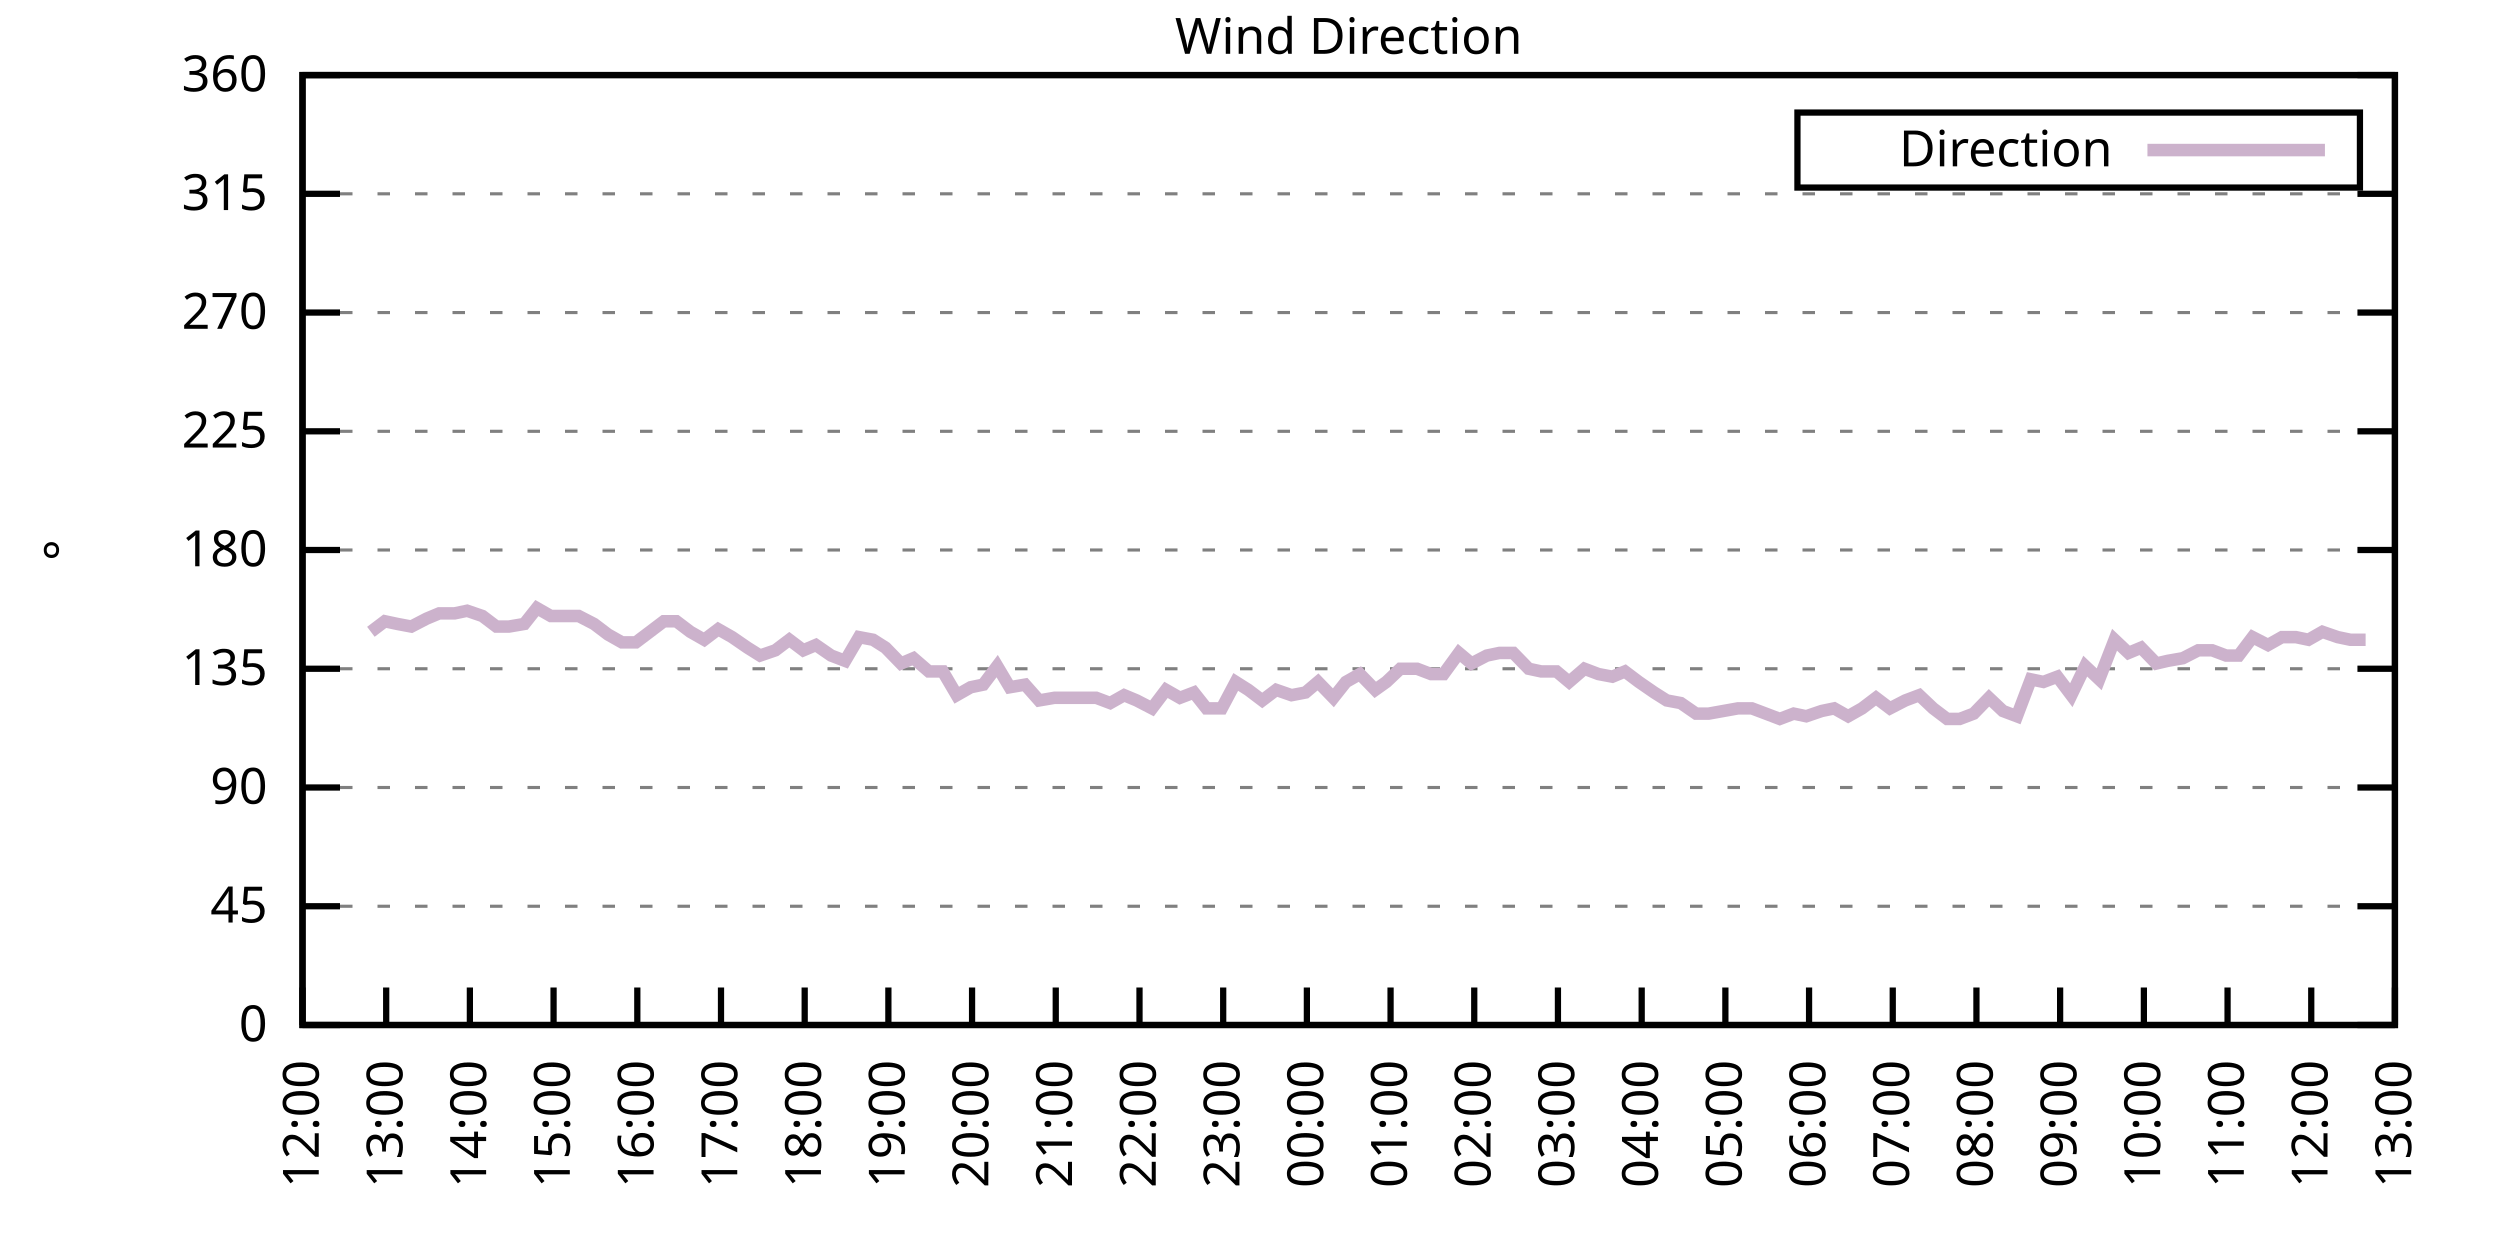
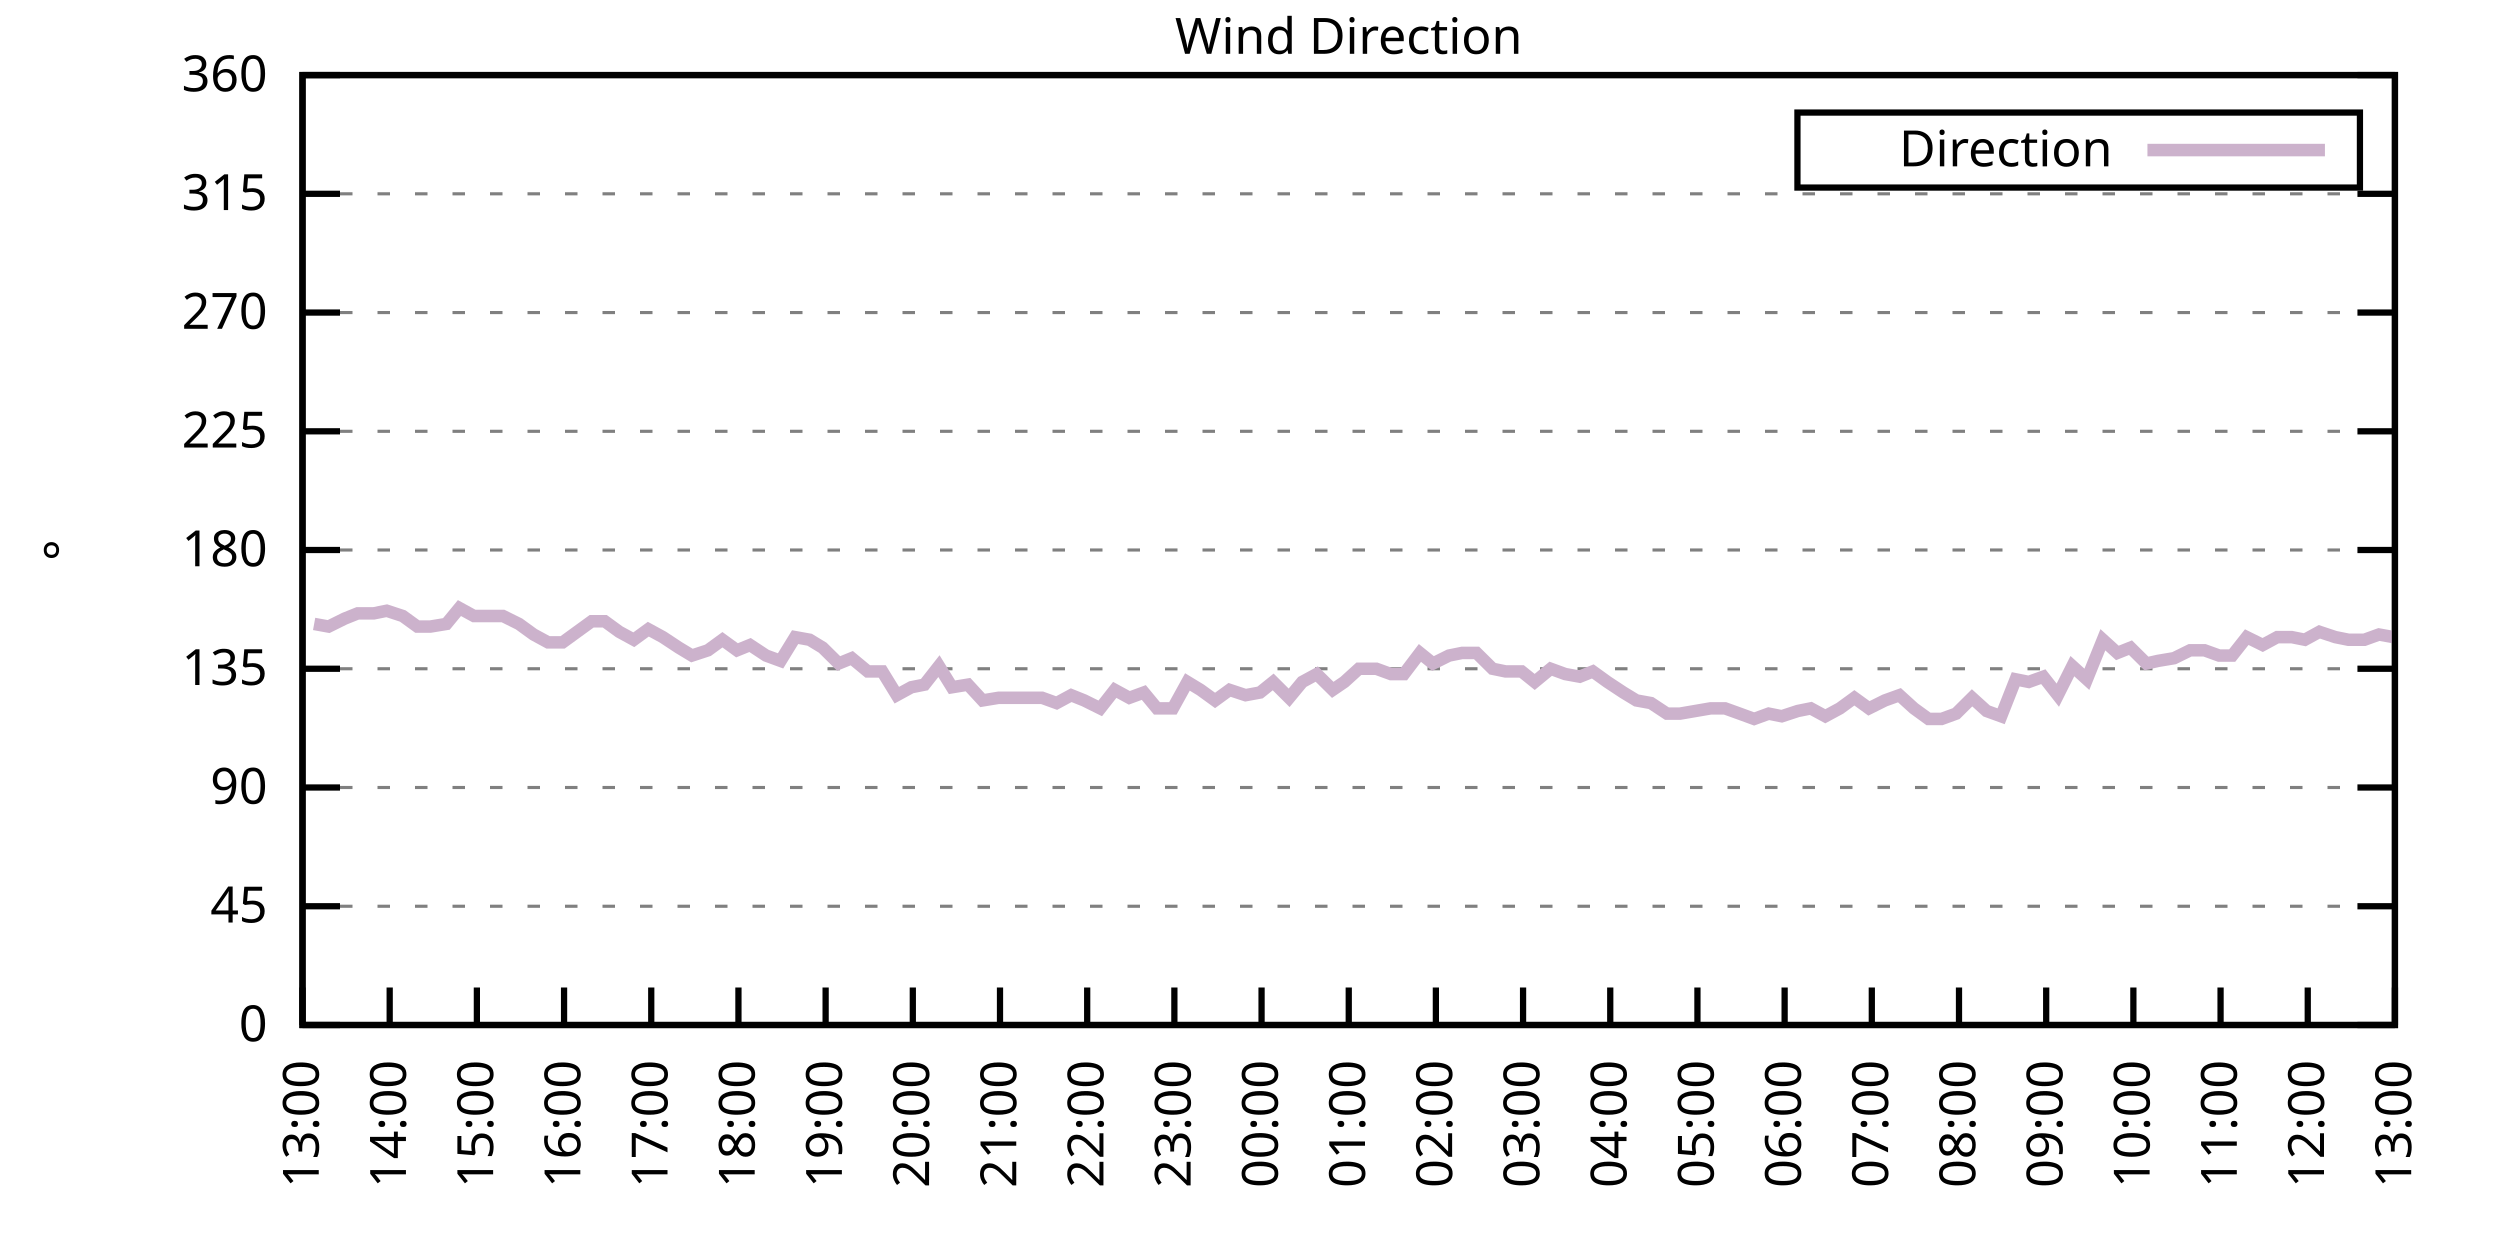
<svg xmlns="http://www.w3.org/2000/svg" xmlns:xlink="http://www.w3.org/1999/xlink" width="400" height="200" viewBox="0 0 400 200">
  <g id="gnuplot_canvas">
    <rect x="0" y="0" width="400" height="200" fill="none" />
    <defs>
      <circle id="gpDot" r="0.5" stroke-width="0.5" stroke="currentColor" />
      <path id="gpPt0" stroke-width="0.333" stroke="currentColor" d="M-1,0 h2 M0,-1 v2" />
      <path id="gpPt1" stroke-width="0.333" stroke="currentColor" d="M-1,-1 L1,1 M1,-1 L-1,1" />
      <path id="gpPt2" stroke-width="0.333" stroke="currentColor" d="M-1,0 L1,0 M0,-1 L0,1 M-1,-1 L1,1 M-1,1 L1,-1" />
      <rect id="gpPt3" stroke-width="0.333" stroke="currentColor" x="-1" y="-1" width="2" height="2" />
      <rect id="gpPt4" stroke-width="0.333" stroke="currentColor" fill="currentColor" x="-1" y="-1" width="2" height="2" />
      <circle id="gpPt5" stroke-width="0.333" stroke="currentColor" cx="0" cy="0" r="1" />
      <use xlink:href="#gpPt5" id="gpPt6" fill="currentColor" stroke="none" />
      <path id="gpPt7" stroke-width="0.333" stroke="currentColor" d="M0,-1.33 L-1.33,0.67 L1.33,0.67 z" />
      <use xlink:href="#gpPt7" id="gpPt8" fill="currentColor" stroke="none" />
      <use xlink:href="#gpPt7" id="gpPt9" stroke="currentColor" transform="rotate(180)" />
      <use xlink:href="#gpPt9" id="gpPt10" fill="currentColor" stroke="none" />
      <use xlink:href="#gpPt3" id="gpPt11" stroke="currentColor" transform="rotate(45)" />
      <use xlink:href="#gpPt11" id="gpPt12" fill="currentColor" stroke="none" />
      <path id="gpPt13" stroke-width="0.333" stroke="currentColor" d="M0,1.330 L1.265,0.411 L0.782,-1.067 L-0.782,-1.076 L-1.265,0.411 z" />
      <use xlink:href="#gpPt13" id="gpPt14" fill="currentColor" stroke="none" />
      <filter id="textbox" filterUnits="objectBoundingBox" x="0" y="0" height="1" width="1">
        <feFlood flood-color="white" flood-opacity="1" result="bgnd" />
        <feComposite in="SourceGraphic" in2="bgnd" operator="atop" />
      </filter>
      <filter id="greybox" filterUnits="objectBoundingBox" x="0" y="0" height="1" width="1">
        <feFlood flood-color="lightgrey" flood-opacity="1" result="grey" />
        <feComposite in="SourceGraphic" in2="grey" operator="atop" />
      </filter>
    </defs>
    <g fill="none" color="white" stroke="currentColor" stroke-width="1.00" stroke-linecap="butt" stroke-linejoin="miter">
</g>
    <g fill="none" color="black" stroke="currentColor" stroke-width="1.00" stroke-linecap="butt" stroke-linejoin="miter">
      <g stroke="none" shape-rendering="crispEdges">
        <polygon fill="rgb(255, 255, 255)" points="48.40,164.00 383.18,164.00 383.18,12.02 48.40,12.02 " />
      </g>
    </g>
    <g fill="none" color="black" stroke="currentColor" stroke-width="1.00" stroke-linecap="butt" stroke-linejoin="miter">
</g>
    <g fill="none" color="black" stroke="black" stroke-width="0.50" stroke-linecap="butt" stroke-linejoin="miter">
</g>
    <g fill="none" color="gray" stroke="currentColor" stroke-width="0.50" stroke-linecap="butt" stroke-linejoin="miter">
      <path stroke="gray" stroke-dasharray="2,4" class="gridline" d="M48.40,164.00 L383.19,164.00  " />
    </g>
    <g fill="none" color="gray" stroke="gray" stroke-width="1.00" stroke-linecap="butt" stroke-linejoin="miter">
</g>
    <g fill="none" color="black" stroke="currentColor" stroke-width="1.00" stroke-linecap="butt" stroke-linejoin="miter">
      <path stroke="black" d="M48.40,164.00 L54.40,164.00 M383.19,164.00 L377.19,164.00  " />
      <g transform="translate(42.80,166.60)" stroke="none" fill="black" font-family="Sans" font-size="8.00" text-anchor="end">
        <text>
          <tspan font-family="Sans"> 0</tspan>
        </text>
      </g>
    </g>
    <g fill="none" color="black" stroke="currentColor" stroke-width="1.00" stroke-linecap="butt" stroke-linejoin="miter">
</g>
    <g fill="none" color="black" stroke="black" stroke-width="0.50" stroke-linecap="butt" stroke-linejoin="miter">
</g>
    <g fill="none" color="gray" stroke="currentColor" stroke-width="0.50" stroke-linecap="butt" stroke-linejoin="miter">
      <path stroke="gray" stroke-dasharray="2,4" class="gridline" d="M48.40,145.00 L383.19,145.00  " />
    </g>
    <g fill="none" color="gray" stroke="gray" stroke-width="1.00" stroke-linecap="butt" stroke-linejoin="miter">
</g>
    <g fill="none" color="black" stroke="currentColor" stroke-width="1.00" stroke-linecap="butt" stroke-linejoin="miter">
      <path stroke="black" d="M48.40,145.00 L54.40,145.00 M383.19,145.00 L377.19,145.00  " />
      <g transform="translate(42.80,147.60)" stroke="none" fill="black" font-family="Sans" font-size="8.00" text-anchor="end">
        <text>
          <tspan font-family="Sans"> 45</tspan>
        </text>
      </g>
    </g>
    <g fill="none" color="black" stroke="currentColor" stroke-width="1.00" stroke-linecap="butt" stroke-linejoin="miter">
</g>
    <g fill="none" color="black" stroke="black" stroke-width="0.50" stroke-linecap="butt" stroke-linejoin="miter">
</g>
    <g fill="none" color="gray" stroke="currentColor" stroke-width="0.50" stroke-linecap="butt" stroke-linejoin="miter">
      <path stroke="gray" stroke-dasharray="2,4" class="gridline" d="M48.40,126.00 L383.19,126.00  " />
    </g>
    <g fill="none" color="gray" stroke="gray" stroke-width="1.00" stroke-linecap="butt" stroke-linejoin="miter">
</g>
    <g fill="none" color="black" stroke="currentColor" stroke-width="1.00" stroke-linecap="butt" stroke-linejoin="miter">
      <path stroke="black" d="M48.40,126.00 L54.40,126.00 M383.19,126.00 L377.19,126.00  " />
      <g transform="translate(42.80,128.60)" stroke="none" fill="black" font-family="Sans" font-size="8.00" text-anchor="end">
        <text>
          <tspan font-family="Sans"> 90</tspan>
        </text>
      </g>
    </g>
    <g fill="none" color="black" stroke="currentColor" stroke-width="1.00" stroke-linecap="butt" stroke-linejoin="miter">
</g>
    <g fill="none" color="black" stroke="black" stroke-width="0.50" stroke-linecap="butt" stroke-linejoin="miter">
</g>
    <g fill="none" color="gray" stroke="currentColor" stroke-width="0.50" stroke-linecap="butt" stroke-linejoin="miter">
      <path stroke="gray" stroke-dasharray="2,4" class="gridline" d="M48.40,107.00 L383.19,107.00  " />
    </g>
    <g fill="none" color="gray" stroke="gray" stroke-width="1.00" stroke-linecap="butt" stroke-linejoin="miter">
</g>
    <g fill="none" color="black" stroke="currentColor" stroke-width="1.00" stroke-linecap="butt" stroke-linejoin="miter">
      <path stroke="black" d="M48.40,107.00 L54.40,107.00 M383.19,107.00 L377.19,107.00  " />
      <g transform="translate(42.80,109.60)" stroke="none" fill="black" font-family="Sans" font-size="8.00" text-anchor="end">
        <text>
          <tspan font-family="Sans"> 135</tspan>
        </text>
      </g>
    </g>
    <g fill="none" color="black" stroke="currentColor" stroke-width="1.00" stroke-linecap="butt" stroke-linejoin="miter">
</g>
    <g fill="none" color="black" stroke="black" stroke-width="0.50" stroke-linecap="butt" stroke-linejoin="miter">
</g>
    <g fill="none" color="gray" stroke="currentColor" stroke-width="0.50" stroke-linecap="butt" stroke-linejoin="miter">
      <path stroke="gray" stroke-dasharray="2,4" class="gridline" d="M48.40,88.00 L383.19,88.00  " />
    </g>
    <g fill="none" color="gray" stroke="gray" stroke-width="1.00" stroke-linecap="butt" stroke-linejoin="miter">
</g>
    <g fill="none" color="black" stroke="currentColor" stroke-width="1.00" stroke-linecap="butt" stroke-linejoin="miter">
      <path stroke="black" d="M48.40,88.00 L54.40,88.00 M383.19,88.00 L377.19,88.00  " />
      <g transform="translate(42.80,90.60)" stroke="none" fill="black" font-family="Sans" font-size="8.00" text-anchor="end">
        <text>
          <tspan font-family="Sans"> 180</tspan>
        </text>
      </g>
    </g>
    <g fill="none" color="black" stroke="currentColor" stroke-width="1.00" stroke-linecap="butt" stroke-linejoin="miter">
</g>
    <g fill="none" color="black" stroke="black" stroke-width="0.50" stroke-linecap="butt" stroke-linejoin="miter">
</g>
    <g fill="none" color="gray" stroke="currentColor" stroke-width="0.50" stroke-linecap="butt" stroke-linejoin="miter">
      <path stroke="gray" stroke-dasharray="2,4" class="gridline" d="M48.40,69.01 L383.19,69.01  " />
    </g>
    <g fill="none" color="gray" stroke="gray" stroke-width="1.00" stroke-linecap="butt" stroke-linejoin="miter">
</g>
    <g fill="none" color="black" stroke="currentColor" stroke-width="1.00" stroke-linecap="butt" stroke-linejoin="miter">
      <path stroke="black" d="M48.40,69.01 L54.40,69.01 M383.19,69.01 L377.19,69.01  " />
      <g transform="translate(42.80,71.61)" stroke="none" fill="black" font-family="Sans" font-size="8.00" text-anchor="end">
        <text>
          <tspan font-family="Sans"> 225</tspan>
        </text>
      </g>
    </g>
    <g fill="none" color="black" stroke="currentColor" stroke-width="1.00" stroke-linecap="butt" stroke-linejoin="miter">
</g>
    <g fill="none" color="black" stroke="black" stroke-width="0.50" stroke-linecap="butt" stroke-linejoin="miter">
</g>
    <g fill="none" color="gray" stroke="currentColor" stroke-width="0.50" stroke-linecap="butt" stroke-linejoin="miter">
      <path stroke="gray" stroke-dasharray="2,4" class="gridline" d="M48.40,50.01 L383.19,50.01  " />
    </g>
    <g fill="none" color="gray" stroke="gray" stroke-width="1.00" stroke-linecap="butt" stroke-linejoin="miter">
</g>
    <g fill="none" color="black" stroke="currentColor" stroke-width="1.00" stroke-linecap="butt" stroke-linejoin="miter">
      <path stroke="black" d="M48.40,50.01 L54.40,50.01 M383.19,50.01 L377.19,50.01  " />
      <g transform="translate(42.80,52.61)" stroke="none" fill="black" font-family="Sans" font-size="8.00" text-anchor="end">
        <text>
          <tspan font-family="Sans"> 270</tspan>
        </text>
      </g>
    </g>
    <g fill="none" color="black" stroke="currentColor" stroke-width="1.00" stroke-linecap="butt" stroke-linejoin="miter">
</g>
    <g fill="none" color="black" stroke="black" stroke-width="0.50" stroke-linecap="butt" stroke-linejoin="miter">
</g>
    <g fill="none" color="gray" stroke="currentColor" stroke-width="0.50" stroke-linecap="butt" stroke-linejoin="miter">
      <path stroke="gray" stroke-dasharray="2,4" class="gridline" d="M48.40,31.01 L383.19,31.01  " />
    </g>
    <g fill="none" color="gray" stroke="gray" stroke-width="1.00" stroke-linecap="butt" stroke-linejoin="miter">
</g>
    <g fill="none" color="black" stroke="currentColor" stroke-width="1.00" stroke-linecap="butt" stroke-linejoin="miter">
      <path stroke="black" d="M48.40,31.01 L54.40,31.01 M383.19,31.01 L377.19,31.01  " />
      <g transform="translate(42.80,33.61)" stroke="none" fill="black" font-family="Sans" font-size="8.00" text-anchor="end">
        <text>
          <tspan font-family="Sans"> 315</tspan>
        </text>
      </g>
    </g>
    <g fill="none" color="black" stroke="currentColor" stroke-width="1.00" stroke-linecap="butt" stroke-linejoin="miter">
</g>
    <g fill="none" color="black" stroke="black" stroke-width="0.50" stroke-linecap="butt" stroke-linejoin="miter">
</g>
    <g fill="none" color="gray" stroke="currentColor" stroke-width="0.50" stroke-linecap="butt" stroke-linejoin="miter">
      <path stroke="gray" stroke-dasharray="2,4" class="gridline" d="M48.40,12.01 L383.19,12.01  " />
    </g>
    <g fill="none" color="gray" stroke="gray" stroke-width="1.00" stroke-linecap="butt" stroke-linejoin="miter">
</g>
    <g fill="none" color="black" stroke="currentColor" stroke-width="1.00" stroke-linecap="butt" stroke-linejoin="miter">
      <path stroke="black" d="M48.40,12.01 L54.40,12.01 M383.19,12.01 L377.19,12.01  " />
      <g transform="translate(42.80,14.61)" stroke="none" fill="black" font-family="Sans" font-size="8.00" text-anchor="end">
        <text>
          <tspan font-family="Sans"> 360</tspan>
        </text>
      </g>
    </g>
    <g fill="none" color="black" stroke="currentColor" stroke-width="1.00" stroke-linecap="butt" stroke-linejoin="miter">
      <path stroke="black" d="M48.40,164.00 L48.40,158.00  " />
      <g transform="translate(51.00,169.60) rotate(270.00)" stroke="none" fill="black" font-family="Sans" font-size="8.00" text-anchor="end">
        <text>
-           <tspan font-family="Sans">12:00</tspan>
-         </text>
-       </g>
-     </g>
-     <g fill="none" color="black" stroke="currentColor" stroke-width="1.00" stroke-linecap="butt" stroke-linejoin="miter">
-       <path stroke="black" d="M61.79,164.00 L61.79,158.00  " />
-       <g transform="translate(64.39,169.60) rotate(270.00)" stroke="none" fill="black" font-family="Sans" font-size="8.00" text-anchor="end">
-         <text>
          <tspan font-family="Sans">13:00</tspan>
        </text>
      </g>
    </g>
    <g fill="none" color="black" stroke="currentColor" stroke-width="1.00" stroke-linecap="butt" stroke-linejoin="miter">
-       <path stroke="black" d="M75.18,164.00 L75.18,158.00  " />
-       <g transform="translate(77.78,169.60) rotate(270.00)" stroke="none" fill="black" font-family="Sans" font-size="8.00" text-anchor="end">
+       <path stroke="black" d="M62.35,164.00 L62.35,158.00  " />
+       <g transform="translate(64.95,169.60) rotate(270.00)" stroke="none" fill="black" font-family="Sans" font-size="8.00" text-anchor="end">
        <text>
          <tspan font-family="Sans">14:00</tspan>
        </text>
      </g>
    </g>
    <g fill="none" color="black" stroke="currentColor" stroke-width="1.00" stroke-linecap="butt" stroke-linejoin="miter">
-       <path stroke="black" d="M88.57,164.00 L88.57,158.00  " />
-       <g transform="translate(91.17,169.60) rotate(270.00)" stroke="none" fill="black" font-family="Sans" font-size="8.00" text-anchor="end">
+       <path stroke="black" d="M76.30,164.00 L76.30,158.00  " />
+       <g transform="translate(78.90,169.60) rotate(270.00)" stroke="none" fill="black" font-family="Sans" font-size="8.00" text-anchor="end">
        <text>
          <tspan font-family="Sans">15:00</tspan>
        </text>
      </g>
    </g>
    <g fill="none" color="black" stroke="currentColor" stroke-width="1.00" stroke-linecap="butt" stroke-linejoin="miter">
-       <path stroke="black" d="M101.97,164.00 L101.97,158.00  " />
-       <g transform="translate(104.57,169.60) rotate(270.00)" stroke="none" fill="black" font-family="Sans" font-size="8.00" text-anchor="end">
+       <path stroke="black" d="M90.25,164.00 L90.25,158.00  " />
+       <g transform="translate(92.85,169.60) rotate(270.00)" stroke="none" fill="black" font-family="Sans" font-size="8.00" text-anchor="end">
        <text>
          <tspan font-family="Sans">16:00</tspan>
        </text>
      </g>
    </g>
    <g fill="none" color="black" stroke="currentColor" stroke-width="1.00" stroke-linecap="butt" stroke-linejoin="miter">
-       <path stroke="black" d="M115.36,164.00 L115.36,158.00  " />
-       <g transform="translate(117.96,169.60) rotate(270.00)" stroke="none" fill="black" font-family="Sans" font-size="8.00" text-anchor="end">
+       <path stroke="black" d="M104.20,164.00 L104.20,158.00  " />
+       <g transform="translate(106.80,169.60) rotate(270.00)" stroke="none" fill="black" font-family="Sans" font-size="8.00" text-anchor="end">
        <text>
          <tspan font-family="Sans">17:00</tspan>
        </text>
      </g>
    </g>
    <g fill="none" color="black" stroke="currentColor" stroke-width="1.00" stroke-linecap="butt" stroke-linejoin="miter">
-       <path stroke="black" d="M128.75,164.00 L128.75,158.00  " />
-       <g transform="translate(131.35,169.60) rotate(270.00)" stroke="none" fill="black" font-family="Sans" font-size="8.00" text-anchor="end">
+       <path stroke="black" d="M118.15,164.00 L118.15,158.00  " />
+       <g transform="translate(120.75,169.60) rotate(270.00)" stroke="none" fill="black" font-family="Sans" font-size="8.00" text-anchor="end">
        <text>
          <tspan font-family="Sans">18:00</tspan>
        </text>
      </g>
    </g>
    <g fill="none" color="black" stroke="currentColor" stroke-width="1.00" stroke-linecap="butt" stroke-linejoin="miter">
-       <path stroke="black" d="M142.14,164.00 L142.14,158.00  " />
-       <g transform="translate(144.74,169.60) rotate(270.00)" stroke="none" fill="black" font-family="Sans" font-size="8.00" text-anchor="end">
+       <path stroke="black" d="M132.10,164.00 L132.10,158.00  " />
+       <g transform="translate(134.70,169.60) rotate(270.00)" stroke="none" fill="black" font-family="Sans" font-size="8.00" text-anchor="end">
        <text>
          <tspan font-family="Sans">19:00</tspan>
        </text>
      </g>
    </g>
    <g fill="none" color="black" stroke="currentColor" stroke-width="1.00" stroke-linecap="butt" stroke-linejoin="miter">
-       <path stroke="black" d="M155.53,164.00 L155.53,158.00  " />
-       <g transform="translate(158.13,169.60) rotate(270.00)" stroke="none" fill="black" font-family="Sans" font-size="8.00" text-anchor="end">
+       <path stroke="black" d="M146.05,164.00 L146.05,158.00  " />
+       <g transform="translate(148.65,169.60) rotate(270.00)" stroke="none" fill="black" font-family="Sans" font-size="8.00" text-anchor="end">
        <text>
          <tspan font-family="Sans">20:00</tspan>
        </text>
      </g>
    </g>
    <g fill="none" color="black" stroke="currentColor" stroke-width="1.00" stroke-linecap="butt" stroke-linejoin="miter">
-       <path stroke="black" d="M168.92,164.00 L168.92,158.00  " />
-       <g transform="translate(171.52,169.60) rotate(270.00)" stroke="none" fill="black" font-family="Sans" font-size="8.00" text-anchor="end">
+       <path stroke="black" d="M160.00,164.00 L160.00,158.00  " />
+       <g transform="translate(162.60,169.60) rotate(270.00)" stroke="none" fill="black" font-family="Sans" font-size="8.00" text-anchor="end">
        <text>
          <tspan font-family="Sans">21:00</tspan>
        </text>
      </g>
    </g>
    <g fill="none" color="black" stroke="currentColor" stroke-width="1.00" stroke-linecap="butt" stroke-linejoin="miter">
-       <path stroke="black" d="M182.32,164.00 L182.32,158.00  " />
-       <g transform="translate(184.92,169.60) rotate(270.00)" stroke="none" fill="black" font-family="Sans" font-size="8.00" text-anchor="end">
+       <path stroke="black" d="M173.95,164.00 L173.95,158.00  " />
+       <g transform="translate(176.55,169.60) rotate(270.00)" stroke="none" fill="black" font-family="Sans" font-size="8.00" text-anchor="end">
        <text>
          <tspan font-family="Sans">22:00</tspan>
        </text>
      </g>
    </g>
    <g fill="none" color="black" stroke="currentColor" stroke-width="1.00" stroke-linecap="butt" stroke-linejoin="miter">
-       <path stroke="black" d="M195.71,164.00 L195.71,158.00  " />
-       <g transform="translate(198.31,169.60) rotate(270.00)" stroke="none" fill="black" font-family="Sans" font-size="8.00" text-anchor="end">
+       <path stroke="black" d="M187.90,164.00 L187.90,158.00  " />
+       <g transform="translate(190.50,169.60) rotate(270.00)" stroke="none" fill="black" font-family="Sans" font-size="8.00" text-anchor="end">
        <text>
          <tspan font-family="Sans">23:00</tspan>
        </text>
      </g>
    </g>
    <g fill="none" color="black" stroke="currentColor" stroke-width="1.00" stroke-linecap="butt" stroke-linejoin="miter">
-       <path stroke="black" d="M209.10,164.00 L209.10,158.00  " />
-       <g transform="translate(211.70,169.60) rotate(270.00)" stroke="none" fill="black" font-family="Sans" font-size="8.00" text-anchor="end">
+       <path stroke="black" d="M201.85,164.00 L201.85,158.00  " />
+       <g transform="translate(204.45,169.60) rotate(270.00)" stroke="none" fill="black" font-family="Sans" font-size="8.00" text-anchor="end">
        <text>
          <tspan font-family="Sans">00:00</tspan>
        </text>
      </g>
    </g>
    <g fill="none" color="black" stroke="currentColor" stroke-width="1.00" stroke-linecap="butt" stroke-linejoin="miter">
-       <path stroke="black" d="M222.49,164.00 L222.49,158.00  " />
-       <g transform="translate(225.09,169.60) rotate(270.00)" stroke="none" fill="black" font-family="Sans" font-size="8.00" text-anchor="end">
+       <path stroke="black" d="M215.80,164.00 L215.80,158.00  " />
+       <g transform="translate(218.40,169.60) rotate(270.00)" stroke="none" fill="black" font-family="Sans" font-size="8.00" text-anchor="end">
        <text>
          <tspan font-family="Sans">01:00</tspan>
        </text>
      </g>
    </g>
    <g fill="none" color="black" stroke="currentColor" stroke-width="1.00" stroke-linecap="butt" stroke-linejoin="miter">
-       <path stroke="black" d="M235.88,164.00 L235.88,158.00  " />
-       <g transform="translate(238.48,169.60) rotate(270.00)" stroke="none" fill="black" font-family="Sans" font-size="8.00" text-anchor="end">
+       <path stroke="black" d="M229.74,164.00 L229.74,158.00  " />
+       <g transform="translate(232.34,169.60) rotate(270.00)" stroke="none" fill="black" font-family="Sans" font-size="8.00" text-anchor="end">
        <text>
          <tspan font-family="Sans">02:00</tspan>
        </text>
      </g>
    </g>
    <g fill="none" color="black" stroke="currentColor" stroke-width="1.00" stroke-linecap="butt" stroke-linejoin="miter">
-       <path stroke="black" d="M249.27,164.00 L249.27,158.00  " />
-       <g transform="translate(251.87,169.60) rotate(270.00)" stroke="none" fill="black" font-family="Sans" font-size="8.00" text-anchor="end">
+       <path stroke="black" d="M243.69,164.00 L243.69,158.00  " />
+       <g transform="translate(246.29,169.60) rotate(270.00)" stroke="none" fill="black" font-family="Sans" font-size="8.00" text-anchor="end">
        <text>
          <tspan font-family="Sans">03:00</tspan>
        </text>
      </g>
    </g>
    <g fill="none" color="black" stroke="currentColor" stroke-width="1.00" stroke-linecap="butt" stroke-linejoin="miter">
-       <path stroke="black" d="M262.67,164.00 L262.67,158.00  " />
-       <g transform="translate(265.27,169.60) rotate(270.00)" stroke="none" fill="black" font-family="Sans" font-size="8.00" text-anchor="end">
+       <path stroke="black" d="M257.64,164.00 L257.64,158.00  " />
+       <g transform="translate(260.24,169.60) rotate(270.00)" stroke="none" fill="black" font-family="Sans" font-size="8.00" text-anchor="end">
        <text>
          <tspan font-family="Sans">04:00</tspan>
        </text>
      </g>
    </g>
    <g fill="none" color="black" stroke="currentColor" stroke-width="1.00" stroke-linecap="butt" stroke-linejoin="miter">
-       <path stroke="black" d="M276.06,164.00 L276.06,158.00  " />
-       <g transform="translate(278.66,169.60) rotate(270.00)" stroke="none" fill="black" font-family="Sans" font-size="8.00" text-anchor="end">
+       <path stroke="black" d="M271.59,164.00 L271.59,158.00  " />
+       <g transform="translate(274.19,169.60) rotate(270.00)" stroke="none" fill="black" font-family="Sans" font-size="8.00" text-anchor="end">
        <text>
          <tspan font-family="Sans">05:00</tspan>
        </text>
      </g>
    </g>
    <g fill="none" color="black" stroke="currentColor" stroke-width="1.00" stroke-linecap="butt" stroke-linejoin="miter">
-       <path stroke="black" d="M289.45,164.00 L289.45,158.00  " />
-       <g transform="translate(292.05,169.60) rotate(270.00)" stroke="none" fill="black" font-family="Sans" font-size="8.00" text-anchor="end">
+       <path stroke="black" d="M285.54,164.00 L285.54,158.00  " />
+       <g transform="translate(288.14,169.60) rotate(270.00)" stroke="none" fill="black" font-family="Sans" font-size="8.00" text-anchor="end">
        <text>
          <tspan font-family="Sans">06:00</tspan>
        </text>
      </g>
    </g>
    <g fill="none" color="black" stroke="currentColor" stroke-width="1.00" stroke-linecap="butt" stroke-linejoin="miter">
-       <path stroke="black" d="M302.84,164.00 L302.84,158.00  " />
-       <g transform="translate(305.44,169.60) rotate(270.00)" stroke="none" fill="black" font-family="Sans" font-size="8.00" text-anchor="end">
+       <path stroke="black" d="M299.49,164.00 L299.49,158.00  " />
+       <g transform="translate(302.09,169.60) rotate(270.00)" stroke="none" fill="black" font-family="Sans" font-size="8.00" text-anchor="end">
        <text>
          <tspan font-family="Sans">07:00</tspan>
        </text>
      </g>
    </g>
    <g fill="none" color="black" stroke="currentColor" stroke-width="1.00" stroke-linecap="butt" stroke-linejoin="miter">
-       <path stroke="black" d="M316.23,164.00 L316.23,158.00  " />
-       <g transform="translate(318.83,169.60) rotate(270.00)" stroke="none" fill="black" font-family="Sans" font-size="8.00" text-anchor="end">
+       <path stroke="black" d="M313.44,164.00 L313.44,158.00  " />
+       <g transform="translate(316.04,169.60) rotate(270.00)" stroke="none" fill="black" font-family="Sans" font-size="8.00" text-anchor="end">
        <text>
          <tspan font-family="Sans">08:00</tspan>
        </text>
      </g>
    </g>
    <g fill="none" color="black" stroke="currentColor" stroke-width="1.00" stroke-linecap="butt" stroke-linejoin="miter">
-       <path stroke="black" d="M329.62,164.00 L329.62,158.00  " />
-       <g transform="translate(332.22,169.60) rotate(270.00)" stroke="none" fill="black" font-family="Sans" font-size="8.00" text-anchor="end">
+       <path stroke="black" d="M327.39,164.00 L327.39,158.00  " />
+       <g transform="translate(329.99,169.60) rotate(270.00)" stroke="none" fill="black" font-family="Sans" font-size="8.00" text-anchor="end">
        <text>
          <tspan font-family="Sans">09:00</tspan>
        </text>
      </g>
    </g>
    <g fill="none" color="black" stroke="currentColor" stroke-width="1.00" stroke-linecap="butt" stroke-linejoin="miter">
-       <path stroke="black" d="M343.02,164.00 L343.02,158.00  " />
-       <g transform="translate(345.62,169.60) rotate(270.00)" stroke="none" fill="black" font-family="Sans" font-size="8.00" text-anchor="end">
+       <path stroke="black" d="M341.34,164.00 L341.34,158.00  " />
+       <g transform="translate(343.94,169.60) rotate(270.00)" stroke="none" fill="black" font-family="Sans" font-size="8.00" text-anchor="end">
        <text>
          <tspan font-family="Sans">10:00</tspan>
        </text>
      </g>
    </g>
    <g fill="none" color="black" stroke="currentColor" stroke-width="1.00" stroke-linecap="butt" stroke-linejoin="miter">
-       <path stroke="black" d="M356.41,164.00 L356.41,158.00  " />
-       <g transform="translate(359.01,169.60) rotate(270.00)" stroke="none" fill="black" font-family="Sans" font-size="8.00" text-anchor="end">
+       <path stroke="black" d="M355.29,164.00 L355.29,158.00  " />
+       <g transform="translate(357.89,169.60) rotate(270.00)" stroke="none" fill="black" font-family="Sans" font-size="8.00" text-anchor="end">
        <text>
          <tspan font-family="Sans">11:00</tspan>
        </text>
      </g>
    </g>
    <g fill="none" color="black" stroke="currentColor" stroke-width="1.00" stroke-linecap="butt" stroke-linejoin="miter">
-       <path stroke="black" d="M369.80,164.00 L369.80,158.00  " />
-       <g transform="translate(372.40,169.60) rotate(270.00)" stroke="none" fill="black" font-family="Sans" font-size="8.00" text-anchor="end">
+       <path stroke="black" d="M369.24,164.00 L369.24,158.00  " />
+       <g transform="translate(371.84,169.60) rotate(270.00)" stroke="none" fill="black" font-family="Sans" font-size="8.00" text-anchor="end">
        <text>
          <tspan font-family="Sans">12:00</tspan>
        </text>
      </g>
    </g>
    <g fill="none" color="black" stroke="currentColor" stroke-width="1.00" stroke-linecap="butt" stroke-linejoin="miter">
      <path stroke="black" d="M383.19,164.00 L383.19,158.00  " />
      <g transform="translate(385.79,169.60) rotate(270.00)" stroke="none" fill="black" font-family="Sans" font-size="8.00" text-anchor="end">
        <text>
          <tspan font-family="Sans">13:00</tspan>
        </text>
      </g>
    </g>
    <g fill="none" color="black" stroke="currentColor" stroke-width="1.00" stroke-linecap="butt" stroke-linejoin="miter">
</g>
    <g fill="none" color="black" stroke="currentColor" stroke-width="1.00" stroke-linecap="butt" stroke-linejoin="miter">
      <path stroke="black" d="M48.40,12.01 L48.40,164.00 L383.19,164.00 L383.19,12.01 L48.40,12.01 Z  " />
    </g>
    <g fill="none" color="black" stroke="currentColor" stroke-width="1.00" stroke-linecap="butt" stroke-linejoin="miter">
</g>
    <g fill="none" color="black" stroke="currentColor" stroke-width="1.00" stroke-linecap="butt" stroke-linejoin="miter">
      <path stroke="black" d="M287.59,30.01 L287.59,18.01 L377.59,18.01 L377.59,30.01 L287.59,30.01 Z  " />
    </g>
    <g id="Wind_direction_plot_1">
      <g fill="none" color="white" stroke="black" stroke-width="2.00" stroke-linecap="butt" stroke-linejoin="miter">
</g>
      <g fill="none" color="black" stroke="currentColor" stroke-width="2.00" stroke-linecap="butt" stroke-linejoin="miter">
        <g transform="translate(337.99,26.61)" stroke="none" fill="black" font-family="Sans" font-size="8.00" text-anchor="end">
          <text>
            <tspan font-family="Sans">Direction</tspan>
          </text>
        </g>
      </g>
      <g fill="none" color="black" stroke="currentColor" stroke-width="2.00" stroke-linecap="butt" stroke-linejoin="miter">
-         <path stroke="rgb(204, 178, 204)" d="M343.59,24.01 L371.99,24.01 M59.34,101.09 L61.57,99.40 L63.58,99.83 L65.81,100.25 L68.26,98.98 L70.27,98.14   L72.73,98.14 L74.74,97.72 L77.19,98.56 L79.42,100.25 L81.43,100.25 L83.89,99.83 L85.90,97.29 L88.13,98.56   L90.36,98.56 L92.59,98.56 L95.05,99.83 L97.28,101.52 L99.51,102.78 L101.74,102.78 L103.98,101.09 L106.21,99.40   L108.22,99.40 L110.45,101.09 L112.68,102.36 L114.91,100.67 L117.14,101.94 L119.60,103.63 L121.61,104.89 L124.06,104.05   L126.29,102.36 L128.53,104.05 L130.54,103.20 L132.99,104.89 L135.22,105.74 L137.45,101.94 L139.69,102.36 L141.69,103.63   L144.15,106.16 L146.16,105.31 L148.61,107.43 L150.85,107.43 L153.08,111.23 L155.31,109.96 L157.32,109.54 L159.55,106.58   L161.56,109.96 L164.01,109.54 L166.25,112.07 L168.70,111.65 L170.93,111.65 L172.94,111.65 L175.40,111.65 L177.63,112.49   L179.86,111.23 L181.87,112.07 L184.32,113.34 L186.56,110.38 L188.79,111.65 L191.02,110.80 L193.03,113.34 L195.48,113.34   L197.72,109.11 L199.73,110.38 L201.96,112.07 L204.19,110.38 L206.64,111.23 L208.88,110.80 L210.88,109.11 L213.34,111.65   L215.35,109.11 L217.58,107.85 L220.04,110.38 L221.82,109.11 L224.05,107.00 L226.73,107.00 L228.96,107.85 L230.97,107.85   L233.43,104.47 L235.44,106.16 L237.89,104.89 L239.90,104.47 L242.13,104.47 L244.59,107.00 L246.60,107.43 L249.05,107.43   L251.06,109.11 L253.51,107.00 L255.75,107.85 L257.98,108.27 L259.99,107.43 L262.22,109.11 L264.67,110.80 L266.68,112.07   L268.92,112.49 L271.37,114.18 L273.38,114.18 L278.07,113.34 L280.30,113.34 L282.53,114.18 L284.76,115.03 L286.99,114.18   L289.00,114.60 L291.46,113.76 L293.47,113.34 L295.70,114.60 L297.93,113.34 L300.16,111.65 L302.39,113.34 L304.85,112.07   L307.08,111.23 L309.31,113.34 L311.54,115.03 L313.55,115.03 L315.79,114.18 L318.24,111.65 L320.47,113.76 L322.70,114.60   L324.94,108.69 L326.95,109.11 L329.18,108.27 L331.41,111.23 L333.64,106.58 L335.87,108.69 L338.33,102.36 L340.56,104.47   L342.57,103.63 L345.02,106.16 L346.81,105.74 L349.26,105.31 L351.72,104.05 L353.95,104.05 L356.18,104.89 L358.19,104.89   L360.42,101.94 L362.88,103.20 L365.11,101.94 L367.34,101.94 L369.35,102.36 L371.58,101.09 L374.04,101.94 L376.05,102.36   L378.50,102.36  " />
+         <path stroke="rgb(204, 178, 204)" d="M343.59,24.01 L371.99,24.01 M50.26,99.83 L52.58,100.25 L55.14,98.98 L57.23,98.14 L59.79,98.14 L61.88,97.72   L64.44,98.56 L66.77,100.25 L68.86,100.25 L71.42,99.83 L73.51,97.29 L75.83,98.56 L78.16,98.56 L80.48,98.56   L83.04,99.83 L85.37,101.52 L87.69,102.78 L90.02,102.78 L92.34,101.09 L94.67,99.40 L96.76,99.40 L99.08,101.09   L101.41,102.36 L103.73,100.67 L106.06,101.94 L108.62,103.63 L110.71,104.89 L113.27,104.05 L115.59,102.36 L117.92,104.05   L120.01,103.20 L122.57,104.89 L124.89,105.74 L127.22,101.94 L129.54,102.36 L131.63,103.63 L134.19,106.16 L136.28,105.31   L138.84,107.43 L141.16,107.43 L143.49,111.23 L145.81,109.96 L147.91,109.54 L150.23,106.58 L152.32,109.96 L154.88,109.54   L157.21,112.07 L159.76,111.65 L162.09,111.65 L164.18,111.65 L166.74,111.65 L169.06,112.49 L171.39,111.23 L173.48,112.07   L176.04,113.34 L178.36,110.38 L180.69,111.65 L183.01,110.80 L185.11,113.34 L187.66,113.34 L189.99,109.11 L192.08,110.38   L194.41,112.07 L196.73,110.38 L199.29,111.23 L201.61,110.80 L203.71,109.11 L206.26,111.65 L208.36,109.11 L210.68,107.85   L213.24,110.38 L215.10,109.11 L217.42,107.00 L220.21,107.00 L222.54,107.85 L224.63,107.85 L227.19,104.47 L229.28,106.16   L231.84,104.89 L233.93,104.47 L236.25,104.47 L238.81,107.00 L240.90,107.43 L243.46,107.43 L245.55,109.11 L248.11,107.00   L250.44,107.85 L252.76,108.27 L254.85,107.43 L257.18,109.11 L259.74,110.80 L261.83,112.07 L264.15,112.49 L266.71,114.18   L268.80,114.18 L273.69,113.34 L276.01,113.34 L278.34,114.18 L280.66,115.03 L282.99,114.18 L285.08,114.60 L287.64,113.76   L289.73,113.34 L292.05,114.60 L294.38,113.34 L296.70,111.65 L299.03,113.34 L301.58,112.07 L303.91,111.23 L306.23,113.34   L308.56,115.03 L310.65,115.03 L312.98,114.18 L315.53,111.65 L317.86,113.76 L320.18,114.60 L322.51,108.69 L324.60,109.11   L326.93,108.27 L329.25,111.23 L331.58,106.58 L333.90,108.69 L336.46,102.36 L338.78,104.47 L340.88,103.63 L343.43,106.16   L345.29,105.74 L347.85,105.31 L350.41,104.05 L352.73,104.05 L355.06,104.89 L357.15,104.89 L359.48,101.94 L362.03,103.20   L364.36,101.94 L366.68,101.94 L368.78,102.36 L371.10,101.09 L373.66,101.94 L375.75,102.36 L378.31,102.36 L380.63,101.52   L382.96,101.94  " />
      </g>
    </g>
    <g fill="none" color="black" stroke="currentColor" stroke-width="2.00" stroke-linecap="butt" stroke-linejoin="miter">
</g>
    <g fill="none" color="black" stroke="black" stroke-width="1.00" stroke-linecap="butt" stroke-linejoin="miter">
</g>
    <g fill="none" color="black" stroke="currentColor" stroke-width="1.00" stroke-linecap="butt" stroke-linejoin="miter">
      <path stroke="black" d="M48.40,12.01 L48.40,164.00 L383.19,164.00 L383.19,12.01 L48.40,12.01 Z  " />
      <g transform="translate(12.80,88.01) rotate(270.00)" stroke="none" fill="black" font-family="Sans" font-size="8.00" text-anchor="middle">
        <text>
          <tspan font-family="Sans">°</tspan>
        </text>
      </g>
    </g>
    <g fill="none" color="black" stroke="currentColor" stroke-width="1.00" stroke-linecap="butt" stroke-linejoin="miter">
</g>
    <g fill="none" color="black" stroke="currentColor" stroke-width="1.00" stroke-linecap="butt" stroke-linejoin="miter">
      <g transform="translate(215.79,8.61)" stroke="none" fill="black" font-family="Sans" font-size="8.00" text-anchor="middle">
        <text>
          <tspan font-family="Sans">Wind Direction</tspan>
        </text>
      </g>
    </g>
    <g fill="none" color="black" stroke="currentColor" stroke-width="1.00" stroke-linecap="butt" stroke-linejoin="miter">
</g>
  </g>
</svg>
